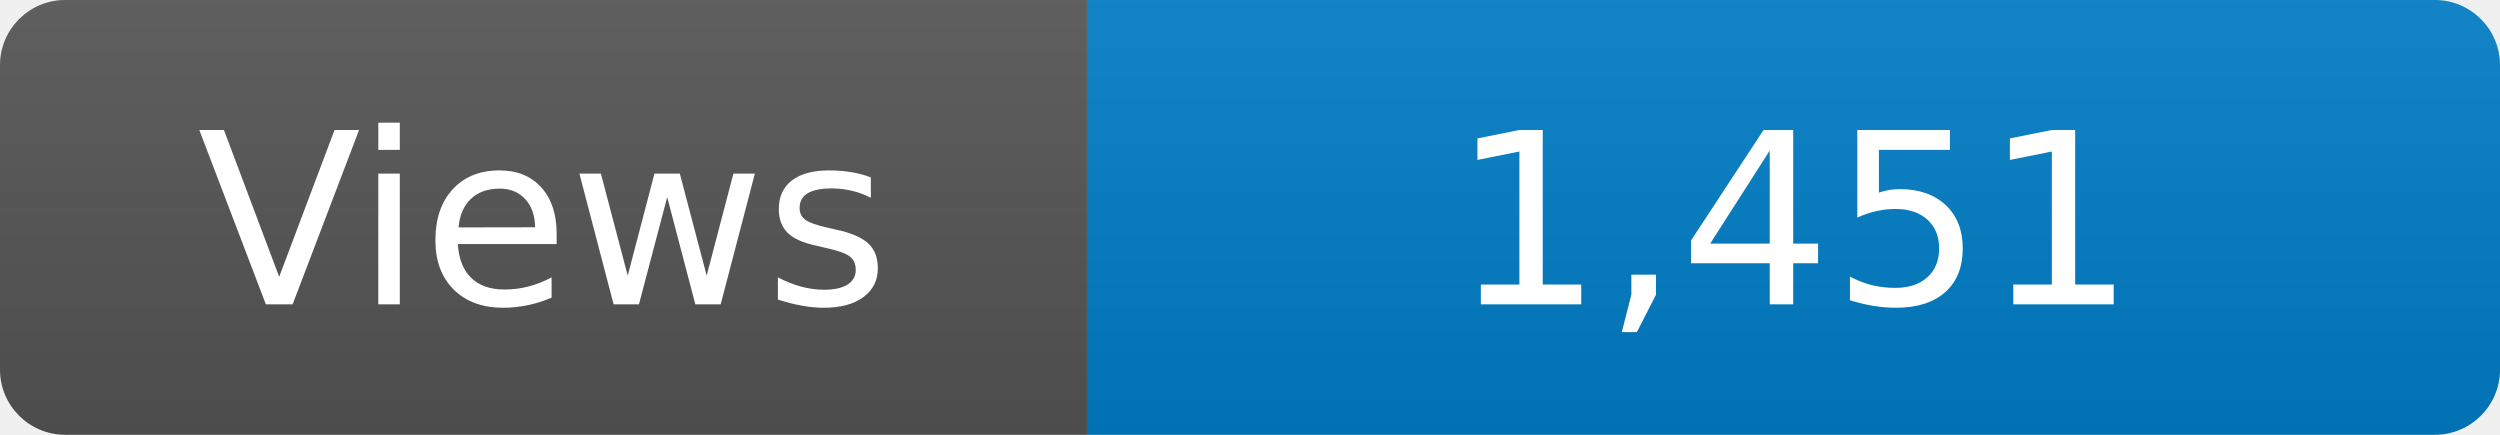
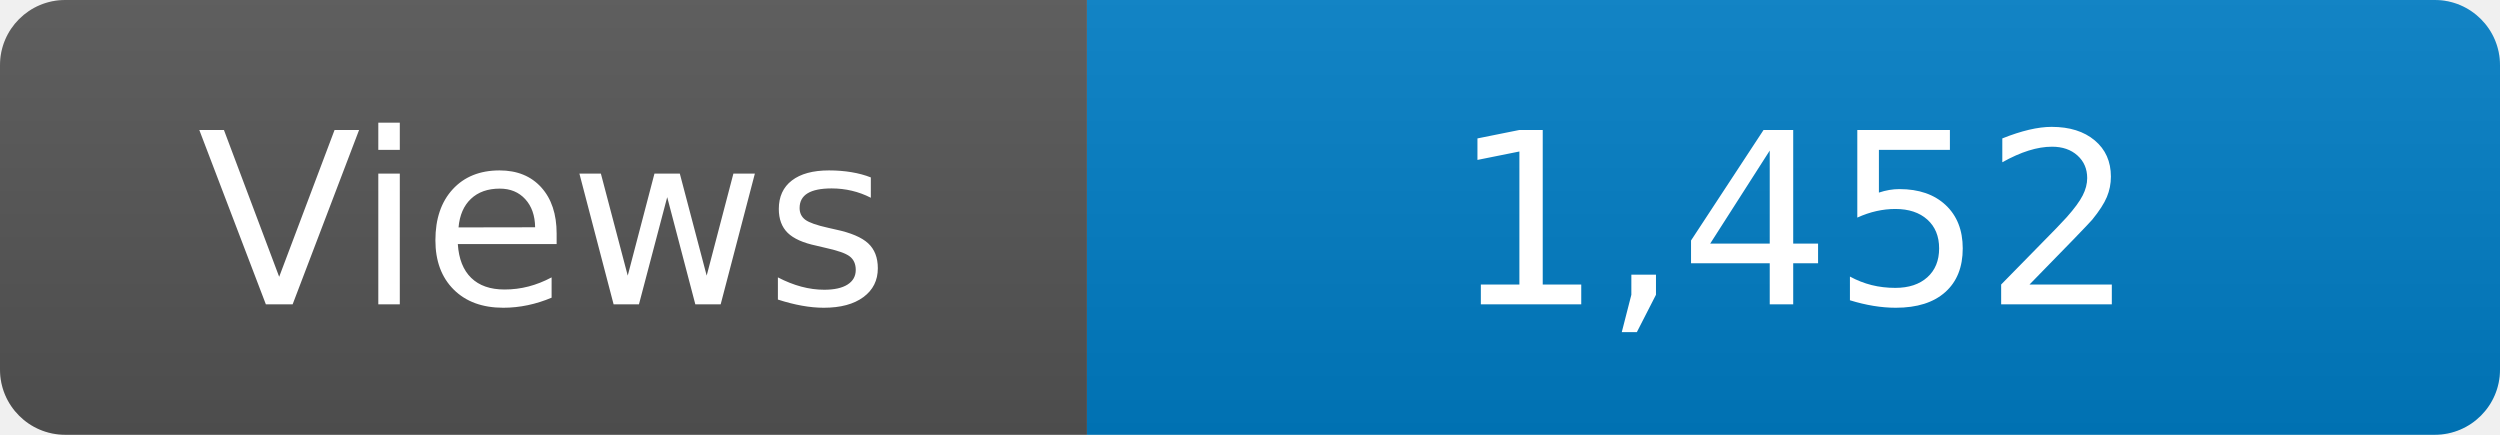
<svg xmlns="http://www.w3.org/2000/svg" width="115" height="20" role="img" aria-label="Maintained?: yes">
  <linearGradient id="s" x2="0" y2="100%">
    <stop offset="0" stop-color="#bbb" stop-opacity=".1" />
    <stop offset="1" stop-opacity=".1" />
  </linearGradient>
  <clipPath id="r">
    <rect width="115" height="20" rx="3" fill="#fff" />
  </clipPath>
  <g clip-path="url(#r)">
    <rect width="50" height="20" fill="#555" />
    <rect x="50" width="160" height="20" fill="#007ec6" />
    <rect width="115" height="20" fill="url(#s)" />
  </g>
  <g fill="#fff" text-anchor="middle" font-family="Verdana,Geneva,DejaVu Sans,sans-serif" font-size="110">
    <text x="250" y="140" transform="scale(.1)" fill="#fff">Views</text>
-     <text x="825" y="140" transform="scale(.1)" fill="#fff">1,451</text>
+     <text x="825" y="140" transform="scale(.1)" fill="#fff">1,452</text>
  </g>
</svg>
